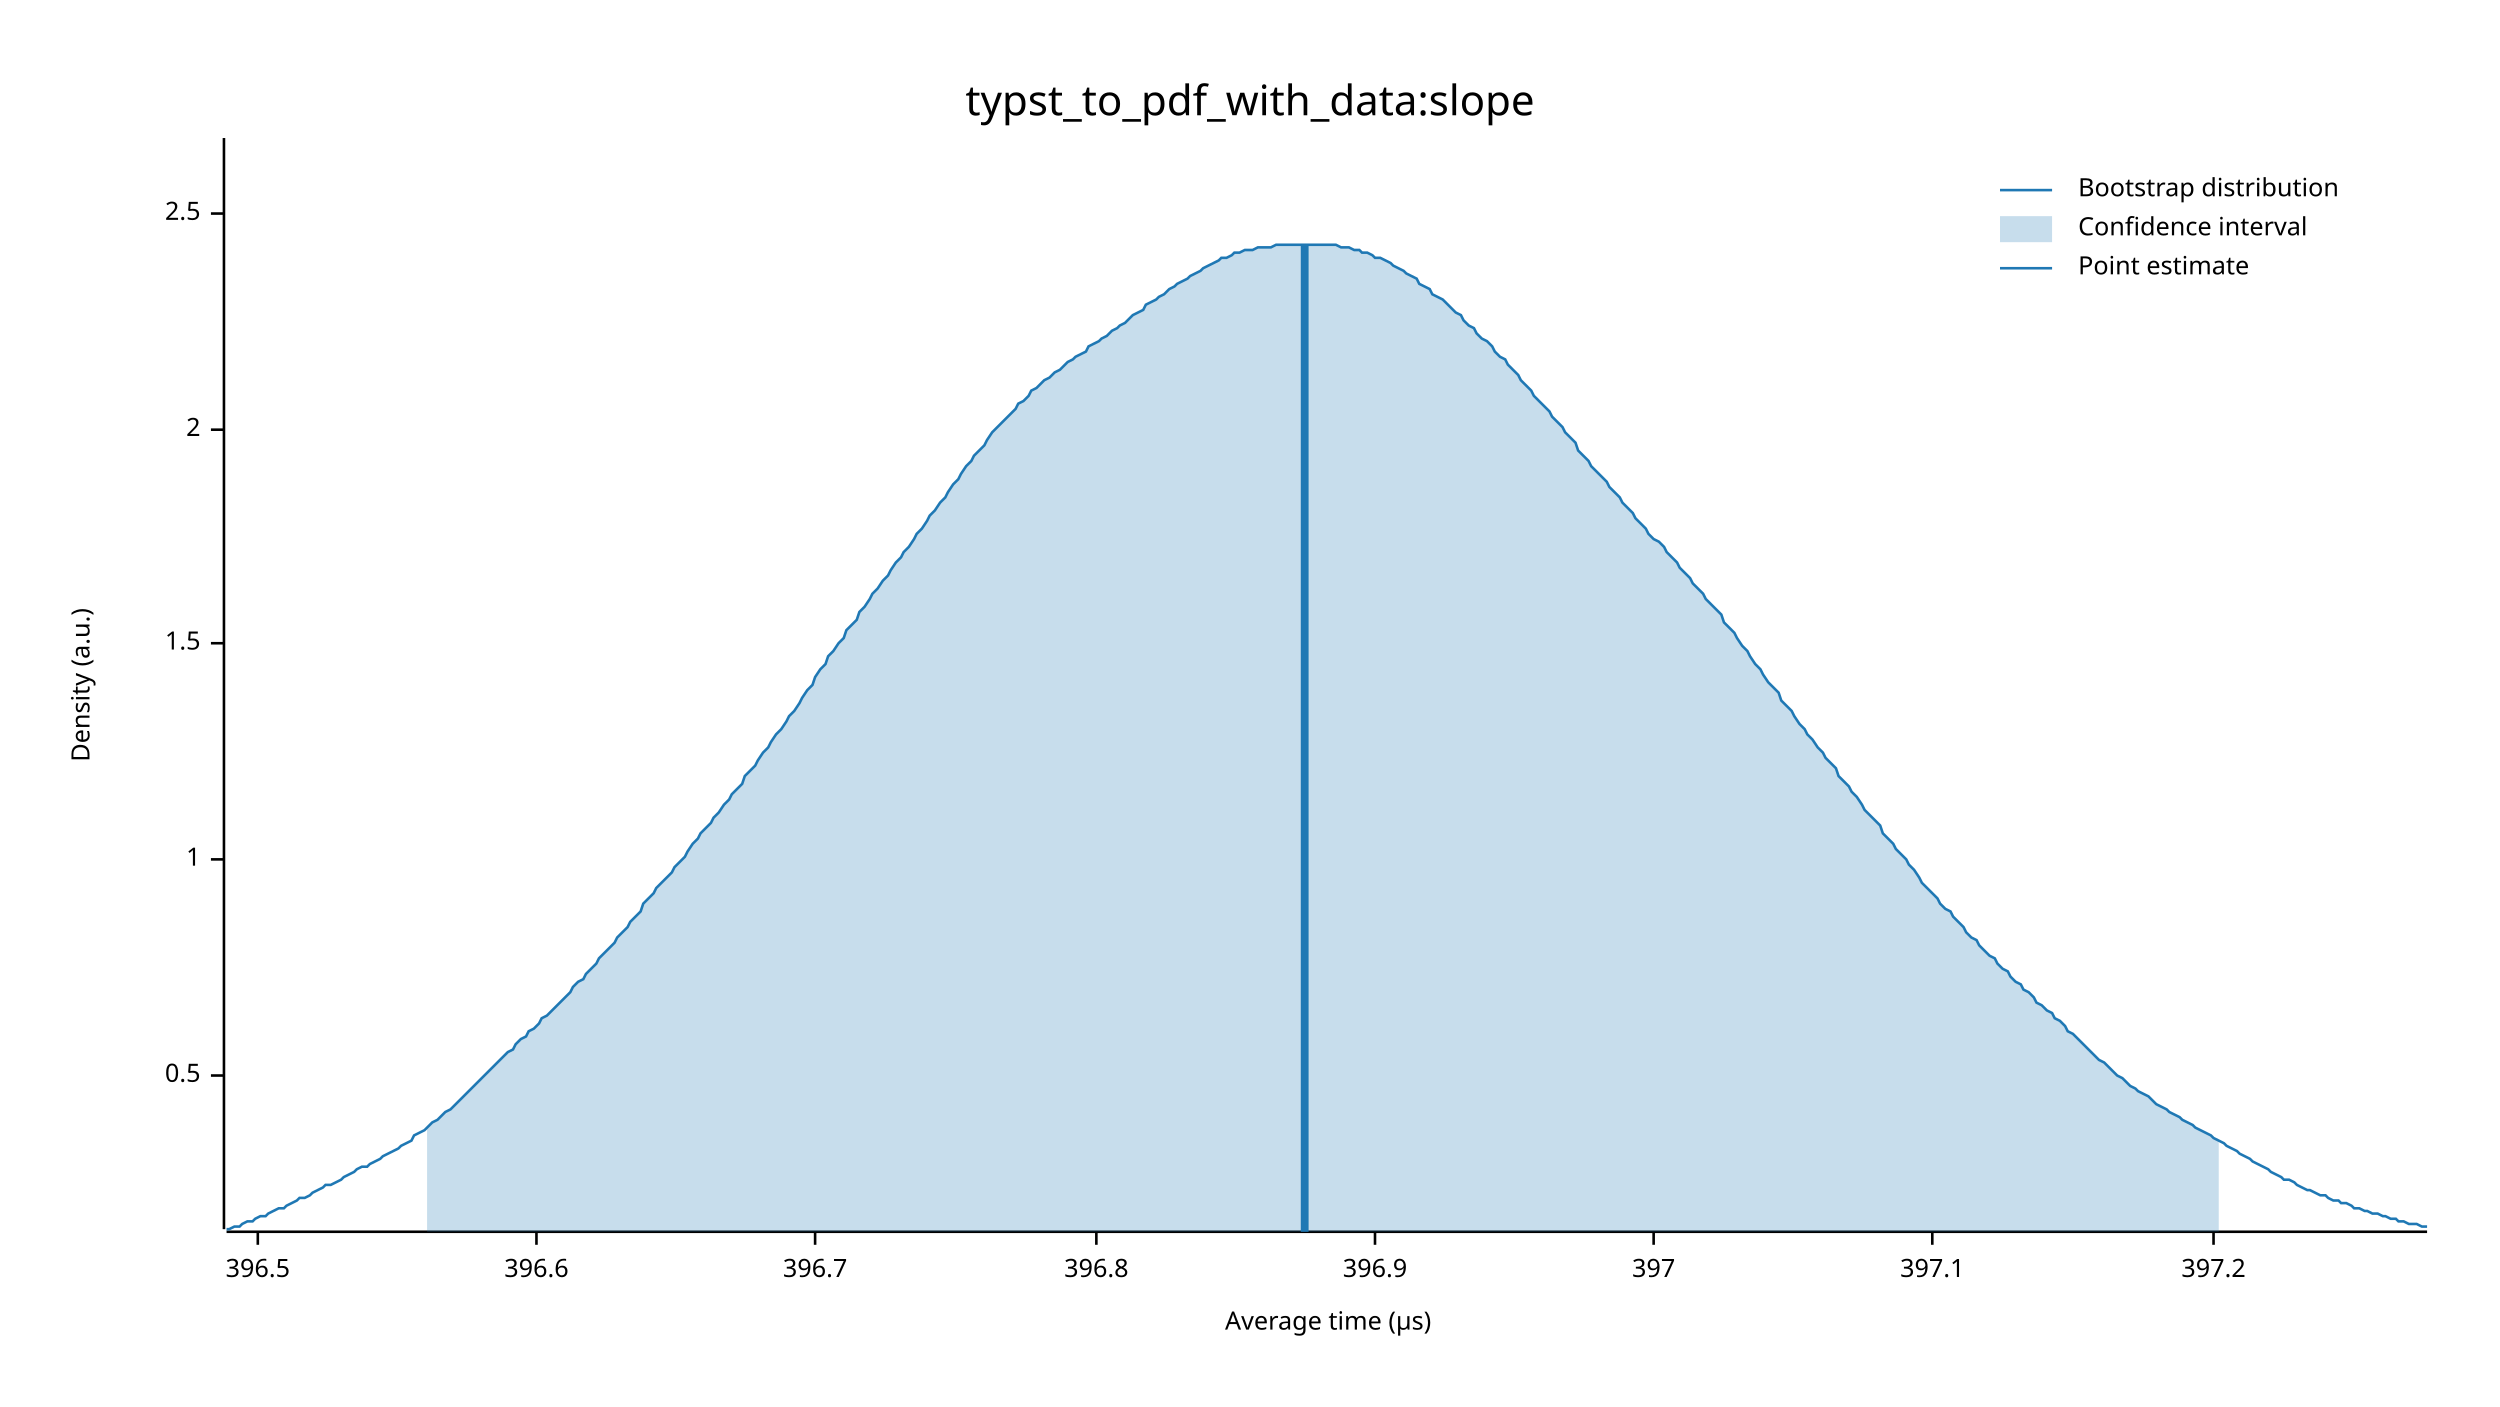
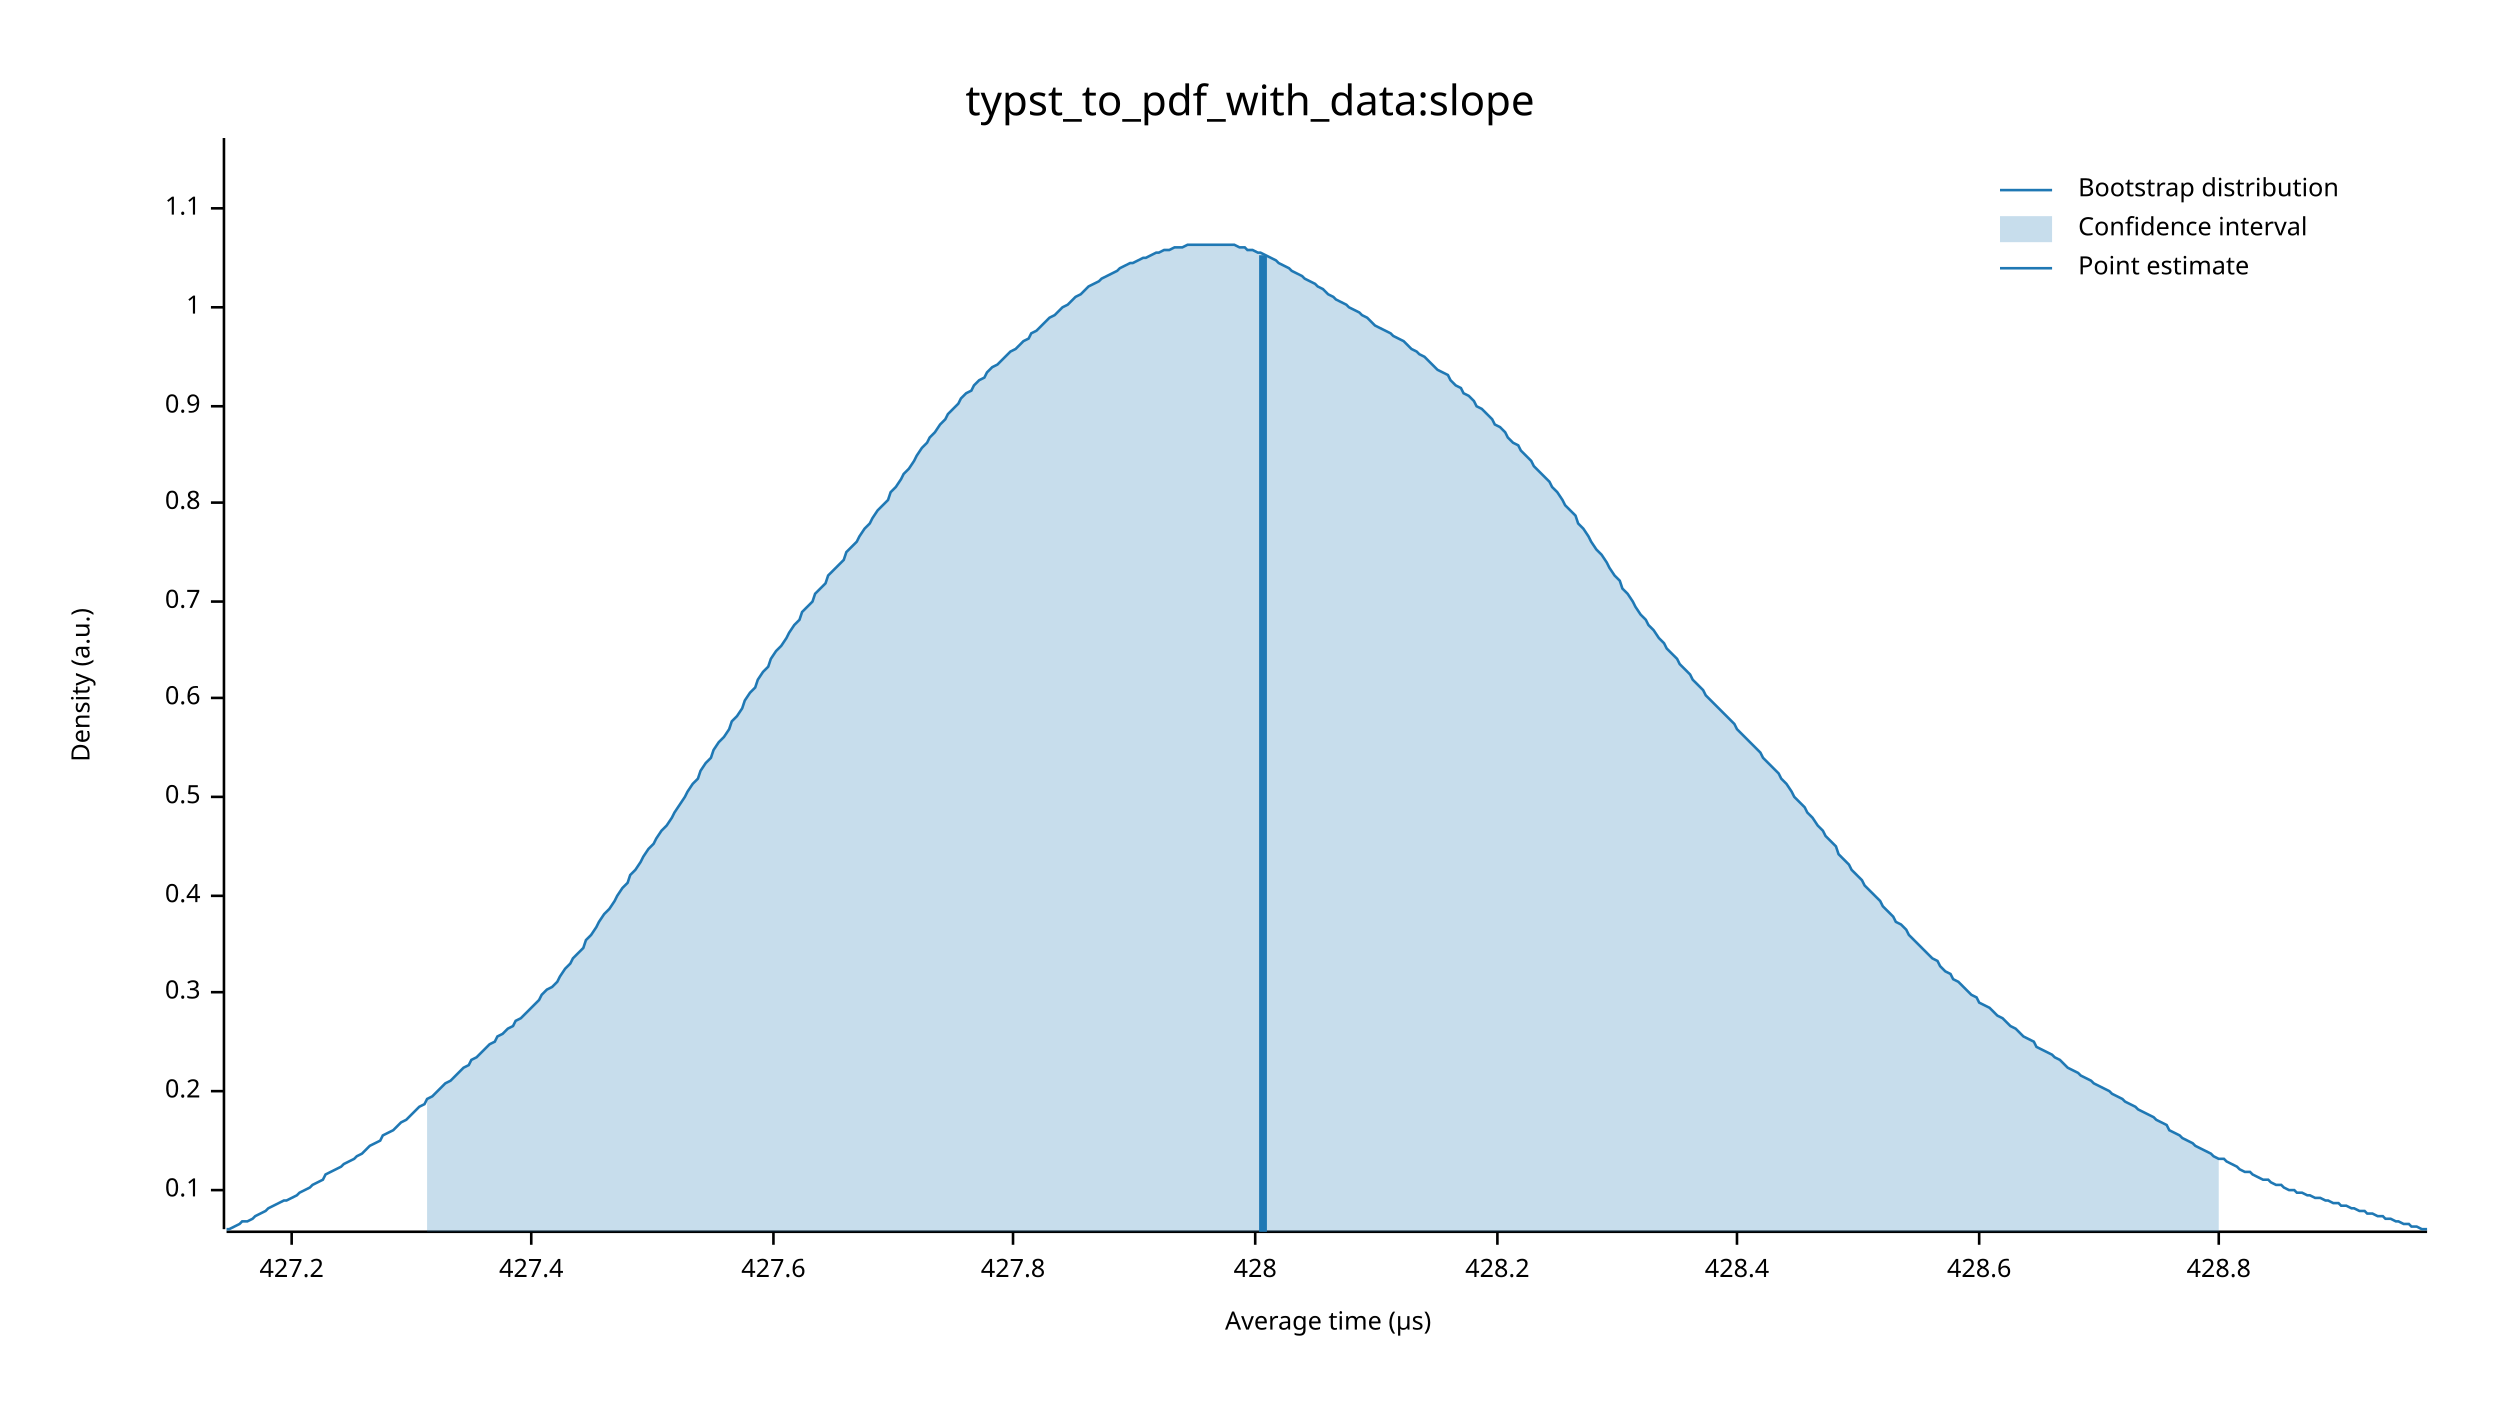
<svg xmlns="http://www.w3.org/2000/svg" width="960" height="540" viewBox="0 0 960 540">
  <text x="480" y="32" dy="0.76em" text-anchor="middle" font-family="sans-serif" font-size="16.129" opacity="1" fill="#000000">
typst_to_pdf_with_data:slope
</text>
  <text x="27" y="263" dy="0.76em" text-anchor="middle" font-family="sans-serif" font-size="9.677" opacity="1" fill="#000000" transform="rotate(270, 27, 263)">
Density (a.u.)
</text>
  <text x="510" y="513" dy="-0.5ex" text-anchor="middle" font-family="sans-serif" font-size="9.677" opacity="1" fill="#000000">
Average time (µs)
</text>
  <polyline fill="none" opacity="1" stroke="#000000" stroke-width="1" points="86,53 86,472 " />
-   <text x="77" y="413" dy="0.5ex" text-anchor="end" font-family="sans-serif" font-size="9.677" opacity="1" fill="#000000">
+   <text x="77" y="457" dy="0.5ex" text-anchor="end" font-family="sans-serif" font-size="9.677" opacity="1" fill="#000000">
+ 0.1
+ </text>
+   <polyline fill="none" opacity="1" stroke="#000000" stroke-width="1" points="81,457 86,457 " />
+   <text x="77" y="419" dy="0.5ex" text-anchor="end" font-family="sans-serif" font-size="9.677" opacity="1" fill="#000000">
+ 0.2
+ </text>
+   <polyline fill="none" opacity="1" stroke="#000000" stroke-width="1" points="81,419 86,419 " />
+   <text x="77" y="381" dy="0.5ex" text-anchor="end" font-family="sans-serif" font-size="9.677" opacity="1" fill="#000000">
+ 0.3
+ </text>
+   <polyline fill="none" opacity="1" stroke="#000000" stroke-width="1" points="81,381 86,381 " />
+   <text x="77" y="344" dy="0.5ex" text-anchor="end" font-family="sans-serif" font-size="9.677" opacity="1" fill="#000000">
+ 0.4
+ </text>
+   <polyline fill="none" opacity="1" stroke="#000000" stroke-width="1" points="81,344 86,344 " />
+   <text x="77" y="306" dy="0.5ex" text-anchor="end" font-family="sans-serif" font-size="9.677" opacity="1" fill="#000000">
0.5
</text>
-   <polyline fill="none" opacity="1" stroke="#000000" stroke-width="1" points="81,413 86,413 " />
-   <text x="77" y="330" dy="0.5ex" text-anchor="end" font-family="sans-serif" font-size="9.677" opacity="1" fill="#000000">
+   <polyline fill="none" opacity="1" stroke="#000000" stroke-width="1" points="81,306 86,306 " />
+   <text x="77" y="268" dy="0.5ex" text-anchor="end" font-family="sans-serif" font-size="9.677" opacity="1" fill="#000000">
+ 0.6
+ </text>
+   <polyline fill="none" opacity="1" stroke="#000000" stroke-width="1" points="81,268 86,268 " />
+   <text x="77" y="231" dy="0.5ex" text-anchor="end" font-family="sans-serif" font-size="9.677" opacity="1" fill="#000000">
+ 0.7
+ </text>
+   <polyline fill="none" opacity="1" stroke="#000000" stroke-width="1" points="81,231 86,231 " />
+   <text x="77" y="193" dy="0.5ex" text-anchor="end" font-family="sans-serif" font-size="9.677" opacity="1" fill="#000000">
+ 0.8
+ </text>
+   <polyline fill="none" opacity="1" stroke="#000000" stroke-width="1" points="81,193 86,193 " />
+   <text x="77" y="156" dy="0.5ex" text-anchor="end" font-family="sans-serif" font-size="9.677" opacity="1" fill="#000000">
+ 0.9
+ </text>
+   <polyline fill="none" opacity="1" stroke="#000000" stroke-width="1" points="81,156 86,156 " />
+   <text x="77" y="118" dy="0.5ex" text-anchor="end" font-family="sans-serif" font-size="9.677" opacity="1" fill="#000000">
1
</text>
-   <polyline fill="none" opacity="1" stroke="#000000" stroke-width="1" points="81,330 86,330 " />
-   <text x="77" y="247" dy="0.5ex" text-anchor="end" font-family="sans-serif" font-size="9.677" opacity="1" fill="#000000">
- 1.5
+   <polyline fill="none" opacity="1" stroke="#000000" stroke-width="1" points="81,118 86,118 " />
+   <text x="77" y="80" dy="0.5ex" text-anchor="end" font-family="sans-serif" font-size="9.677" opacity="1" fill="#000000">
+ 1.1
</text>
-   <polyline fill="none" opacity="1" stroke="#000000" stroke-width="1" points="81,247 86,247 " />
-   <text x="77" y="165" dy="0.5ex" text-anchor="end" font-family="sans-serif" font-size="9.677" opacity="1" fill="#000000">
- 2
+   <polyline fill="none" opacity="1" stroke="#000000" stroke-width="1" points="81,80 86,80 " />
+   <polyline fill="none" opacity="1" stroke="#000000" stroke-width="1" points="87,473 932,473 " />
+   <text x="112" y="483" dy="0.76em" text-anchor="middle" font-family="sans-serif" font-size="9.677" opacity="1" fill="#000000">
+ 427.2
</text>
-   <polyline fill="none" opacity="1" stroke="#000000" stroke-width="1" points="81,165 86,165 " />
-   <text x="77" y="82" dy="0.5ex" text-anchor="end" font-family="sans-serif" font-size="9.677" opacity="1" fill="#000000">
- 2.5
+   <polyline fill="none" opacity="1" stroke="#000000" stroke-width="1" points="112,473 112,478 " />
+   <text x="204" y="483" dy="0.76em" text-anchor="middle" font-family="sans-serif" font-size="9.677" opacity="1" fill="#000000">
+ 427.4
</text>
-   <polyline fill="none" opacity="1" stroke="#000000" stroke-width="1" points="81,82 86,82 " />
-   <polyline fill="none" opacity="1" stroke="#000000" stroke-width="1" points="87,473 932,473 " />
-   <text x="99" y="483" dy="0.76em" text-anchor="middle" font-family="sans-serif" font-size="9.677" opacity="1" fill="#000000">
- 396.5
+   <polyline fill="none" opacity="1" stroke="#000000" stroke-width="1" points="204,473 204,478 " />
+   <text x="297" y="483" dy="0.76em" text-anchor="middle" font-family="sans-serif" font-size="9.677" opacity="1" fill="#000000">
+ 427.6
</text>
-   <polyline fill="none" opacity="1" stroke="#000000" stroke-width="1" points="99,473 99,478 " />
-   <text x="206" y="483" dy="0.76em" text-anchor="middle" font-family="sans-serif" font-size="9.677" opacity="1" fill="#000000">
- 396.6
+   <polyline fill="none" opacity="1" stroke="#000000" stroke-width="1" points="297,473 297,478 " />
+   <text x="389" y="483" dy="0.76em" text-anchor="middle" font-family="sans-serif" font-size="9.677" opacity="1" fill="#000000">
+ 427.8
</text>
-   <polyline fill="none" opacity="1" stroke="#000000" stroke-width="1" points="206,473 206,478 " />
-   <text x="313" y="483" dy="0.76em" text-anchor="middle" font-family="sans-serif" font-size="9.677" opacity="1" fill="#000000">
- 396.7
+   <polyline fill="none" opacity="1" stroke="#000000" stroke-width="1" points="389,473 389,478 " />
+   <text x="482" y="483" dy="0.76em" text-anchor="middle" font-family="sans-serif" font-size="9.677" opacity="1" fill="#000000">
+ 428
</text>
-   <polyline fill="none" opacity="1" stroke="#000000" stroke-width="1" points="313,473 313,478 " />
-   <text x="421" y="483" dy="0.76em" text-anchor="middle" font-family="sans-serif" font-size="9.677" opacity="1" fill="#000000">
- 396.8
+   <polyline fill="none" opacity="1" stroke="#000000" stroke-width="1" points="482,473 482,478 " />
+   <text x="575" y="483" dy="0.76em" text-anchor="middle" font-family="sans-serif" font-size="9.677" opacity="1" fill="#000000">
+ 428.2
</text>
-   <polyline fill="none" opacity="1" stroke="#000000" stroke-width="1" points="421,473 421,478 " />
-   <text x="528" y="483" dy="0.76em" text-anchor="middle" font-family="sans-serif" font-size="9.677" opacity="1" fill="#000000">
- 396.9
+   <polyline fill="none" opacity="1" stroke="#000000" stroke-width="1" points="575,473 575,478 " />
+   <text x="667" y="483" dy="0.76em" text-anchor="middle" font-family="sans-serif" font-size="9.677" opacity="1" fill="#000000">
+ 428.4
</text>
-   <polyline fill="none" opacity="1" stroke="#000000" stroke-width="1" points="528,473 528,478 " />
-   <text x="635" y="483" dy="0.76em" text-anchor="middle" font-family="sans-serif" font-size="9.677" opacity="1" fill="#000000">
- 397
+   <polyline fill="none" opacity="1" stroke="#000000" stroke-width="1" points="667,473 667,478 " />
+   <text x="760" y="483" dy="0.76em" text-anchor="middle" font-family="sans-serif" font-size="9.677" opacity="1" fill="#000000">
+ 428.6
</text>
-   <polyline fill="none" opacity="1" stroke="#000000" stroke-width="1" points="635,473 635,478 " />
-   <text x="742" y="483" dy="0.76em" text-anchor="middle" font-family="sans-serif" font-size="9.677" opacity="1" fill="#000000">
- 397.1
+   <polyline fill="none" opacity="1" stroke="#000000" stroke-width="1" points="760,473 760,478 " />
+   <text x="852" y="483" dy="0.76em" text-anchor="middle" font-family="sans-serif" font-size="9.677" opacity="1" fill="#000000">
+ 428.8
</text>
-   <polyline fill="none" opacity="1" stroke="#000000" stroke-width="1" points="742,473 742,478 " />
-   <text x="850" y="483" dy="0.76em" text-anchor="middle" font-family="sans-serif" font-size="9.677" opacity="1" fill="#000000">
- 397.2
- </text>
-   <polyline fill="none" opacity="1" stroke="#000000" stroke-width="1" points="850,473 850,478 " />
-   <polyline fill="none" opacity="1" stroke="#1F78B4" stroke-width="1" points="87,472 88,472 90,471 92,471 93,470 95,469 97,469 98,468 100,467 102,467 103,466 105,465 107,464 109,464 110,463 112,462 114,461 115,460 117,460 119,459 120,458 122,457 124,456 125,455 127,455 129,454 131,453 132,452 134,451 136,450 137,449 139,448 141,448 142,447 144,446 146,445 147,444 149,443 151,442 153,441 154,440 156,439 158,438 159,436 161,435 163,434 164,433 166,431 168,430 169,429 171,427 173,426 175,424 176,423 178,421 180,419 181,418 183,416 185,414 186,413 188,411 190,409 191,408 193,406 195,404 197,403 198,401 200,399 202,398 203,396 205,395 207,393 208,391 210,390 212,388 214,386 215,385 217,383 219,381 220,379 222,377 224,376 225,374 227,372 229,370 230,368 232,366 234,364 236,362 237,360 239,358 241,356 242,354 244,352 246,350 247,347 249,345 251,343 252,341 254,339 256,337 258,335 259,333 261,331 263,329 264,327 266,324 268,322 269,320 271,318 273,316 274,314 276,312 278,309 280,307 281,305 283,303 285,301 286,298 288,296 290,294 291,292 293,289 295,287 296,285 298,282 300,280 302,277 303,275 305,273 307,270 308,268 310,265 312,263 313,260 315,257 317,255 318,252 320,250 322,247 324,245 325,242 327,240 329,238 330,235 332,233 334,230 335,228 337,226 339,223 341,221 342,219 344,216 346,214 347,212 349,210 351,207 352,205 354,203 356,200 357,198 359,196 361,193 363,191 364,189 366,186 368,184 369,182 371,179 373,177 374,175 376,173 378,171 379,169 381,166 383,164 385,162 386,161 388,159 390,157 391,155 393,154 395,152 396,150 398,149 400,147 401,146 403,145 405,143 407,142 408,141 410,139 412,138 413,137 415,136 417,135 418,133 420,132 422,131 423,130 425,129 427,127 429,126 430,125 432,124 434,122 435,121 437,120 439,119 440,117 442,116 444,115 445,114 447,113 449,111 451,110 452,109 454,108 456,107 457,106 459,105 461,104 462,103 464,102 466,101 468,100 469,99 471,99 473,98 474,97 476,97 478,96 479,96 481,96 483,95 484,95 486,95 488,95 490,94 491,94 493,94 495,94 496,94 498,94 500,94 501,94 503,94 505,94 506,94 508,94 510,94 512,94 513,94 515,95 517,95 518,95 520,96 522,96 523,97 525,97 527,98 528,99 530,99 532,100 534,101 535,102 537,103 539,104 540,105 542,106 544,107 545,109 547,110 549,111 550,113 552,114 554,115 556,117 557,118 559,120 561,121 562,123 564,125 566,126 567,128 569,130 571,131 573,133 574,135 576,137 578,138 579,140 581,142 583,144 584,146 586,148 588,150 589,152 591,154 593,156 595,158 596,160 598,162 600,164 601,166 603,168 605,170 606,173 608,175 610,177 611,179 613,181 615,183 617,185 618,187 620,189 622,191 623,193 625,195 627,197 628,199 630,201 632,203 633,205 635,207 637,208 639,210 640,212 642,214 644,216 645,218 647,220 649,222 650,224 652,226 654,228 655,230 657,232 659,234 661,236 662,239 664,241 666,243 667,245 669,248 671,250 672,252 674,255 676,257 677,259 679,262 681,264 683,266 684,269 686,271 688,273 689,275 691,278 693,280 694,282 696,284 698,287 700,289 701,291 703,293 705,295 706,298 708,300 710,302 711,304 713,306 715,309 716,311 718,313 720,315 722,317 723,320 725,322 727,324 728,326 730,328 732,330 733,332 735,334 737,337 738,339 740,341 742,343 744,345 745,347 747,349 749,350 750,352 752,354 754,356 755,358 757,360 759,361 760,363 762,365 764,367 766,368 767,370 769,372 771,373 772,375 774,377 776,378 777,380 779,381 781,383 782,385 784,386 786,388 788,389 789,391 791,392 793,394 794,396 796,397 798,399 799,400 801,402 803,404 804,405 806,407 808,408 810,410 811,411 813,413 815,414 816,415 818,417 820,418 821,419 823,420 825,421 827,423 828,424 830,425 832,426 833,427 835,428 837,429 838,430 840,431 842,432 843,433 845,434 847,435 849,436 850,437 852,438 854,439 855,440 857,441 859,442 860,443 862,444 864,445 865,446 867,447 869,448 871,449 872,450 874,451 876,452 877,453 879,453 881,454 882,455 884,456 886,457 887,457 889,458 891,459 893,459 894,460 896,461 898,461 899,462 901,462 903,463 904,464 906,464 908,465 909,465 911,466 913,466 915,467 916,467 918,468 920,468 921,469 923,469 925,470 926,470 928,470 930,471 932,471 " />
-   <polygon opacity="0.25" fill="#1F78B4" points="164,433 166,431 168,430 169,429 171,427 173,426 175,424 176,423 178,421 180,419 181,418 183,416 185,414 186,413 188,411 190,409 191,408 193,406 195,404 197,403 198,401 200,399 202,398 203,396 205,395 207,393 208,391 210,390 212,388 214,386 215,385 217,383 219,381 220,379 222,377 224,376 225,374 227,372 229,370 230,368 232,366 234,364 236,362 237,360 239,358 241,356 242,354 244,352 246,350 247,347 249,345 251,343 252,341 254,339 256,337 258,335 259,333 261,331 263,329 264,327 266,324 268,322 269,320 271,318 273,316 274,314 276,312 278,309 280,307 281,305 283,303 285,301 286,298 288,296 290,294 291,292 293,289 295,287 296,285 298,282 300,280 302,277 303,275 305,273 307,270 308,268 310,265 312,263 313,260 315,257 317,255 318,252 320,250 322,247 324,245 325,242 327,240 329,238 330,235 332,233 334,230 335,228 337,226 339,223 341,221 342,219 344,216 346,214 347,212 349,210 351,207 352,205 354,203 356,200 357,198 359,196 361,193 363,191 364,189 366,186 368,184 369,182 371,179 373,177 374,175 376,173 378,171 379,169 381,166 383,164 385,162 386,161 388,159 390,157 391,155 393,154 395,152 396,150 398,149 400,147 401,146 403,145 405,143 407,142 408,141 410,139 412,138 413,137 415,136 417,135 418,133 420,132 422,131 423,130 425,129 427,127 429,126 430,125 432,124 434,122 435,121 437,120 439,119 440,117 442,116 444,115 445,114 447,113 449,111 451,110 452,109 454,108 456,107 457,106 459,105 461,104 462,103 464,102 466,101 468,100 469,99 471,99 473,98 474,97 476,97 478,96 479,96 481,96 483,95 484,95 486,95 488,95 490,94 491,94 493,94 495,94 496,94 498,94 500,94 501,94 503,94 505,94 506,94 508,94 510,94 512,94 513,94 515,95 517,95 518,95 520,96 522,96 523,97 525,97 527,98 528,99 530,99 532,100 534,101 535,102 537,103 539,104 540,105 542,106 544,107 545,109 547,110 549,111 550,113 552,114 554,115 556,117 557,118 559,120 561,121 562,123 564,125 566,126 567,128 569,130 571,131 573,133 574,135 576,137 578,138 579,140 581,142 583,144 584,146 586,148 588,150 589,152 591,154 593,156 595,158 596,160 598,162 600,164 601,166 603,168 605,170 606,173 608,175 610,177 611,179 613,181 615,183 617,185 618,187 620,189 622,191 623,193 625,195 627,197 628,199 630,201 632,203 633,205 635,207 637,208 639,210 640,212 642,214 644,216 645,218 647,220 649,222 650,224 652,226 654,228 655,230 657,232 659,234 661,236 662,239 664,241 666,243 667,245 669,248 671,250 672,252 674,255 676,257 677,259 679,262 681,264 683,266 684,269 686,271 688,273 689,275 691,278 693,280 694,282 696,284 698,287 700,289 701,291 703,293 705,295 706,298 708,300 710,302 711,304 713,306 715,309 716,311 718,313 720,315 722,317 723,320 725,322 727,324 728,326 730,328 732,330 733,332 735,334 737,337 738,339 740,341 742,343 744,345 745,347 747,349 749,350 750,352 752,354 754,356 755,358 757,360 759,361 760,363 762,365 764,367 766,368 767,370 769,372 771,373 772,375 774,377 776,378 777,380 779,381 781,383 782,385 784,386 786,388 788,389 789,391 791,392 793,394 794,396 796,397 798,399 799,400 801,402 803,404 804,405 806,407 808,408 810,410 811,411 813,413 815,414 816,415 818,417 820,418 821,419 823,420 825,421 827,423 828,424 830,425 832,426 833,427 835,428 837,429 838,430 840,431 842,432 843,433 845,434 847,435 849,436 850,437 852,438 852,473 164,473 " />
-   <polyline fill="none" opacity="1" stroke="#1F78B4" stroke-width="3" points="501,473 501,94 " />
+   <polyline fill="none" opacity="1" stroke="#000000" stroke-width="1" points="852,473 852,478 " />
+   <polyline fill="none" opacity="1" stroke="#1F78B4" stroke-width="1" points="87,472 88,472 90,471 92,470 93,469 95,469 97,468 98,467 100,466 102,465 103,464 105,463 107,462 109,461 110,461 112,460 114,459 115,458 117,457 119,456 120,455 122,454 124,453 125,451 127,450 129,449 131,448 132,447 134,446 136,445 137,444 139,443 141,441 142,440 144,439 146,438 147,436 149,435 151,434 153,432 154,431 156,430 158,428 159,427 161,425 163,424 164,422 166,421 168,419 169,418 171,416 173,415 175,413 176,412 178,410 180,409 181,407 183,406 185,404 186,403 188,401 190,400 191,398 193,397 195,395 197,394 198,392 200,391 202,389 203,388 205,386 207,384 208,382 210,380 212,379 214,377 215,375 217,372 219,370 220,368 222,366 224,364 225,361 227,359 229,356 230,354 232,351 234,349 236,346 237,344 239,341 241,339 242,336 244,334 246,331 247,329 249,326 251,324 252,322 254,319 256,317 258,314 259,312 261,309 263,306 264,304 266,301 268,299 269,296 271,293 273,291 274,288 276,285 278,283 280,280 281,277 283,275 285,272 286,269 288,266 290,264 291,261 293,258 295,256 296,253 298,250 300,248 302,245 303,243 305,240 307,238 308,235 310,233 312,231 313,228 315,226 317,224 318,221 320,219 322,217 324,215 325,212 327,210 329,208 330,206 332,203 334,201 335,199 337,196 339,194 341,192 342,189 344,187 346,184 347,182 349,180 351,177 352,175 354,172 356,170 357,168 359,166 361,163 363,161 364,159 366,157 368,155 369,153 371,151 373,150 374,148 376,146 378,145 379,143 381,141 383,140 385,138 386,137 388,135 390,134 391,133 393,131 395,130 396,128 398,127 400,125 401,124 403,122 405,121 407,119 408,118 410,117 412,115 413,114 415,113 417,111 418,110 420,109 422,108 423,107 425,106 427,105 429,104 430,103 432,102 434,101 435,101 437,100 439,99 440,99 442,98 444,97 445,97 447,96 449,96 451,95 452,95 454,95 456,94 457,94 459,94 461,94 462,94 464,94 466,94 468,94 469,94 471,94 473,94 474,94 476,95 478,95 479,96 481,96 483,97 484,97 486,98 488,99 490,100 491,101 493,102 495,103 496,104 498,105 500,106 501,107 503,108 505,109 506,110 508,111 510,113 512,114 513,115 515,116 517,117 518,118 520,119 522,120 523,121 525,122 527,124 528,125 530,126 532,127 534,128 535,129 537,130 539,131 540,132 542,134 544,135 545,136 547,137 549,139 550,140 552,142 554,143 556,144 557,146 559,148 561,149 562,151 564,152 566,154 567,156 569,157 571,159 573,161 574,163 576,164 578,166 579,168 581,170 583,171 584,173 586,175 588,177 589,179 591,181 593,183 595,185 596,187 598,189 600,192 601,194 603,196 605,198 606,201 608,203 610,206 611,208 613,211 615,213 617,216 618,218 620,221 622,223 623,226 625,228 627,231 628,233 630,236 632,238 633,240 635,242 637,245 639,247 640,249 642,251 644,253 645,255 647,257 649,259 650,261 652,263 654,265 655,267 657,269 659,271 661,273 662,274 664,276 666,278 667,280 669,282 671,284 672,285 674,287 676,289 677,291 679,293 681,295 683,297 684,299 686,301 688,304 689,306 691,308 693,310 694,312 696,314 698,317 700,319 701,321 703,323 705,325 706,328 708,330 710,332 711,334 713,336 715,338 716,340 718,342 720,344 722,346 723,348 725,350 727,352 728,354 730,355 732,357 733,359 735,361 737,363 738,364 740,366 742,368 744,369 745,371 747,373 749,374 750,376 752,377 754,379 755,380 757,382 759,383 760,385 762,386 764,387 766,389 767,390 769,391 771,393 772,394 774,395 776,397 777,398 779,399 781,400 782,402 784,403 786,404 788,405 789,406 791,407 793,409 794,410 796,411 798,412 799,413 801,414 803,415 804,416 806,417 808,418 810,419 811,420 813,421 815,422 816,423 818,424 820,425 821,426 823,427 825,428 827,429 828,430 830,431 832,432 833,434 835,435 837,436 838,437 840,438 842,439 843,440 845,441 847,442 849,443 850,444 852,445 854,445 855,446 857,447 859,448 860,449 862,450 864,450 865,451 867,452 869,453 871,453 872,454 874,455 876,455 877,456 879,457 881,457 882,458 884,458 886,459 887,459 889,460 891,460 893,461 894,461 896,462 898,462 899,463 901,463 903,464 904,464 906,465 908,465 909,466 911,466 913,467 915,467 916,468 918,468 920,469 921,469 923,470 925,470 926,471 928,471 930,472 932,472 " />
+   <polygon opacity="0.25" fill="#1F78B4" points="164,422 166,421 168,419 169,418 171,416 173,415 175,413 176,412 178,410 180,409 181,407 183,406 185,404 186,403 188,401 190,400 191,398 193,397 195,395 197,394 198,392 200,391 202,389 203,388 205,386 207,384 208,382 210,380 212,379 214,377 215,375 217,372 219,370 220,368 222,366 224,364 225,361 227,359 229,356 230,354 232,351 234,349 236,346 237,344 239,341 241,339 242,336 244,334 246,331 247,329 249,326 251,324 252,322 254,319 256,317 258,314 259,312 261,309 263,306 264,304 266,301 268,299 269,296 271,293 273,291 274,288 276,285 278,283 280,280 281,277 283,275 285,272 286,269 288,266 290,264 291,261 293,258 295,256 296,253 298,250 300,248 302,245 303,243 305,240 307,238 308,235 310,233 312,231 313,228 315,226 317,224 318,221 320,219 322,217 324,215 325,212 327,210 329,208 330,206 332,203 334,201 335,199 337,196 339,194 341,192 342,189 344,187 346,184 347,182 349,180 351,177 352,175 354,172 356,170 357,168 359,166 361,163 363,161 364,159 366,157 368,155 369,153 371,151 373,150 374,148 376,146 378,145 379,143 381,141 383,140 385,138 386,137 388,135 390,134 391,133 393,131 395,130 396,128 398,127 400,125 401,124 403,122 405,121 407,119 408,118 410,117 412,115 413,114 415,113 417,111 418,110 420,109 422,108 423,107 425,106 427,105 429,104 430,103 432,102 434,101 435,101 437,100 439,99 440,99 442,98 444,97 445,97 447,96 449,96 451,95 452,95 454,95 456,94 457,94 459,94 461,94 462,94 464,94 466,94 468,94 469,94 471,94 473,94 474,94 476,95 478,95 479,96 481,96 483,97 484,97 486,98 488,99 490,100 491,101 493,102 495,103 496,104 498,105 500,106 501,107 503,108 505,109 506,110 508,111 510,113 512,114 513,115 515,116 517,117 518,118 520,119 522,120 523,121 525,122 527,124 528,125 530,126 532,127 534,128 535,129 537,130 539,131 540,132 542,134 544,135 545,136 547,137 549,139 550,140 552,142 554,143 556,144 557,146 559,148 561,149 562,151 564,152 566,154 567,156 569,157 571,159 573,161 574,163 576,164 578,166 579,168 581,170 583,171 584,173 586,175 588,177 589,179 591,181 593,183 595,185 596,187 598,189 600,192 601,194 603,196 605,198 606,201 608,203 610,206 611,208 613,211 615,213 617,216 618,218 620,221 622,223 623,226 625,228 627,231 628,233 630,236 632,238 633,240 635,242 637,245 639,247 640,249 642,251 644,253 645,255 647,257 649,259 650,261 652,263 654,265 655,267 657,269 659,271 661,273 662,274 664,276 666,278 667,280 669,282 671,284 672,285 674,287 676,289 677,291 679,293 681,295 683,297 684,299 686,301 688,304 689,306 691,308 693,310 694,312 696,314 698,317 700,319 701,321 703,323 705,325 706,328 708,330 710,332 711,334 713,336 715,338 716,340 718,342 720,344 722,346 723,348 725,350 727,352 728,354 730,355 732,357 733,359 735,361 737,363 738,364 740,366 742,368 744,369 745,371 747,373 749,374 750,376 752,377 754,379 755,380 757,382 759,383 760,385 762,386 764,387 766,389 767,390 769,391 771,393 772,394 774,395 776,397 777,398 779,399 781,400 782,402 784,403 786,404 788,405 789,406 791,407 793,409 794,410 796,411 798,412 799,413 801,414 803,415 804,416 806,417 808,418 810,419 811,420 813,421 815,422 816,423 818,424 820,425 821,426 823,427 825,428 827,429 828,430 830,431 832,432 833,434 835,435 837,436 838,437 840,438 842,439 843,440 845,441 847,442 849,443 850,444 852,445 852,473 164,473 " />
+   <polyline fill="none" opacity="1" stroke="#1F78B4" stroke-width="3" points="485,473 485,98 " />
  <text x="798" y="68" dy="0.76em" text-anchor="start" font-family="sans-serif" font-size="9.677" opacity="1" fill="#000000">
Bootstrap distribution
</text>
  <text x="798" y="83" dy="0.76em" text-anchor="start" font-family="sans-serif" font-size="9.677" opacity="1" fill="#000000">
Confidence interval
</text>
  <text x="798" y="98" dy="0.76em" text-anchor="start" font-family="sans-serif" font-size="9.677" opacity="1" fill="#000000">
Point estimate
</text>
  <polyline fill="none" opacity="1" stroke="#1F78B4" stroke-width="1" points="768,73 788,73 " />
  <rect x="768" y="83" width="20" height="10" opacity="0.25" fill="#1F78B4" stroke="none" />
  <polyline fill="none" opacity="1" stroke="#1F78B4" stroke-width="1" points="768,103 788,103 " />
</svg>
